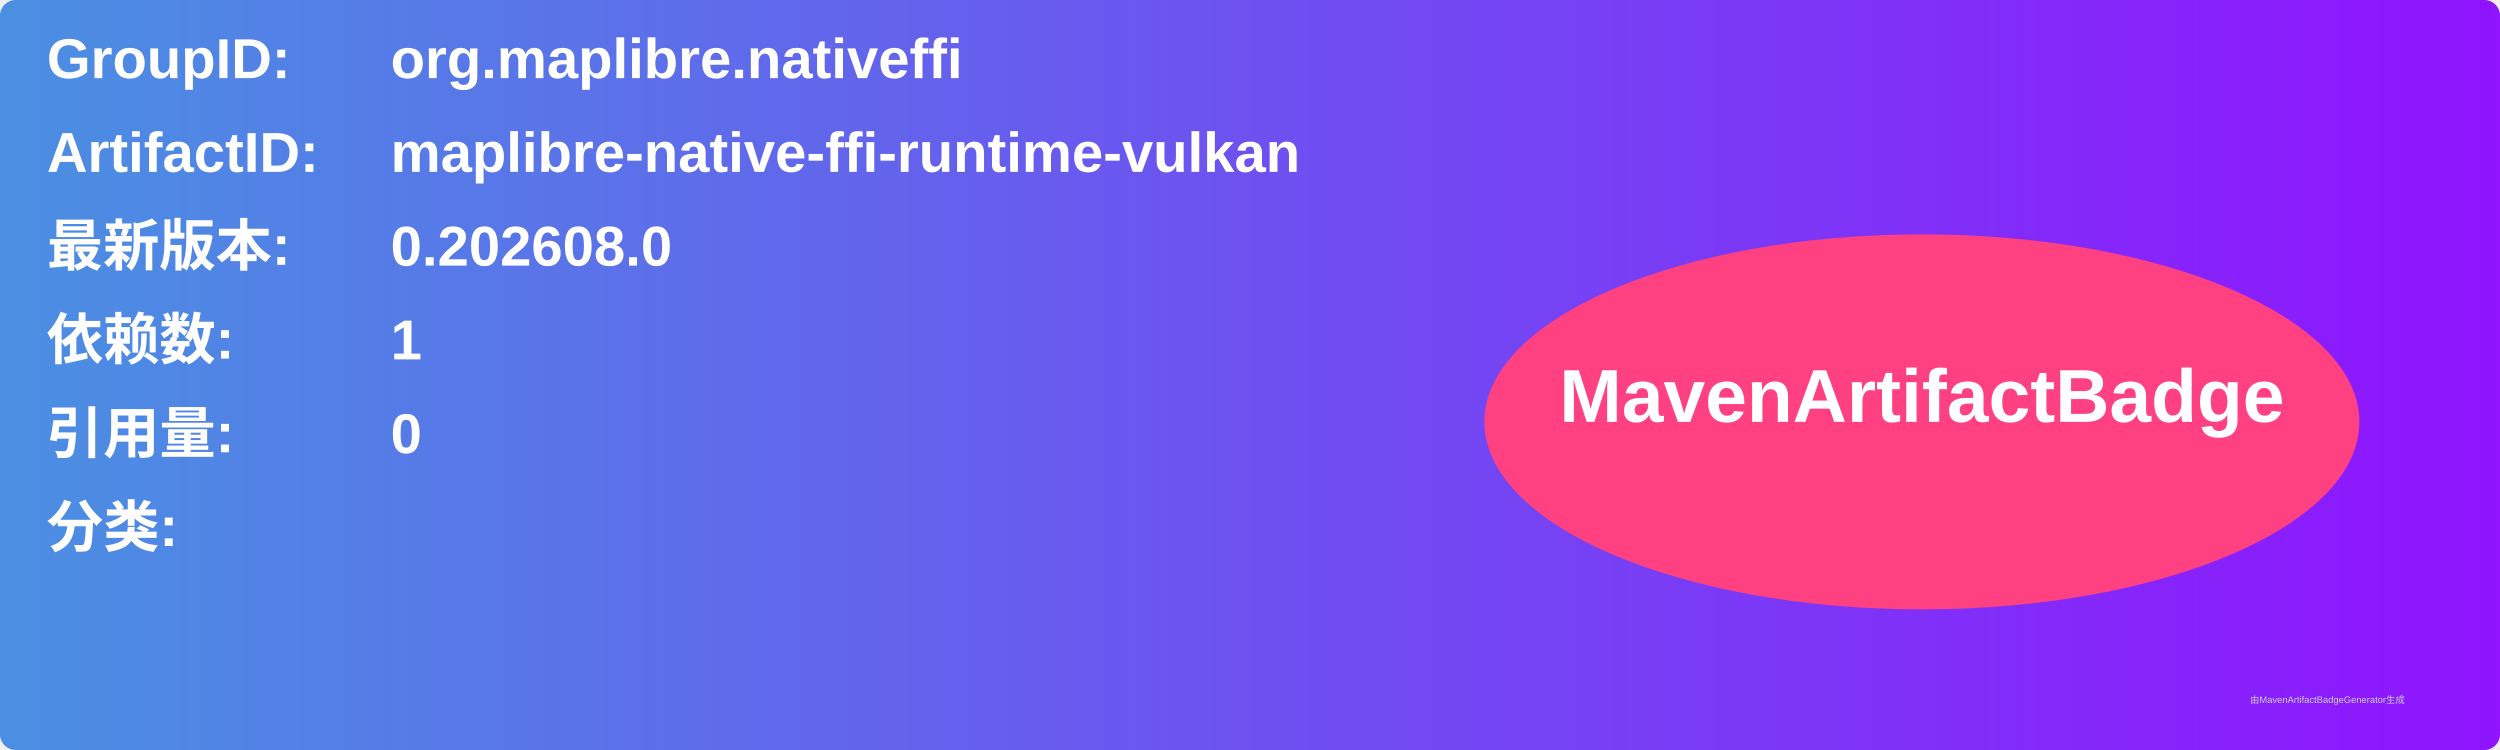
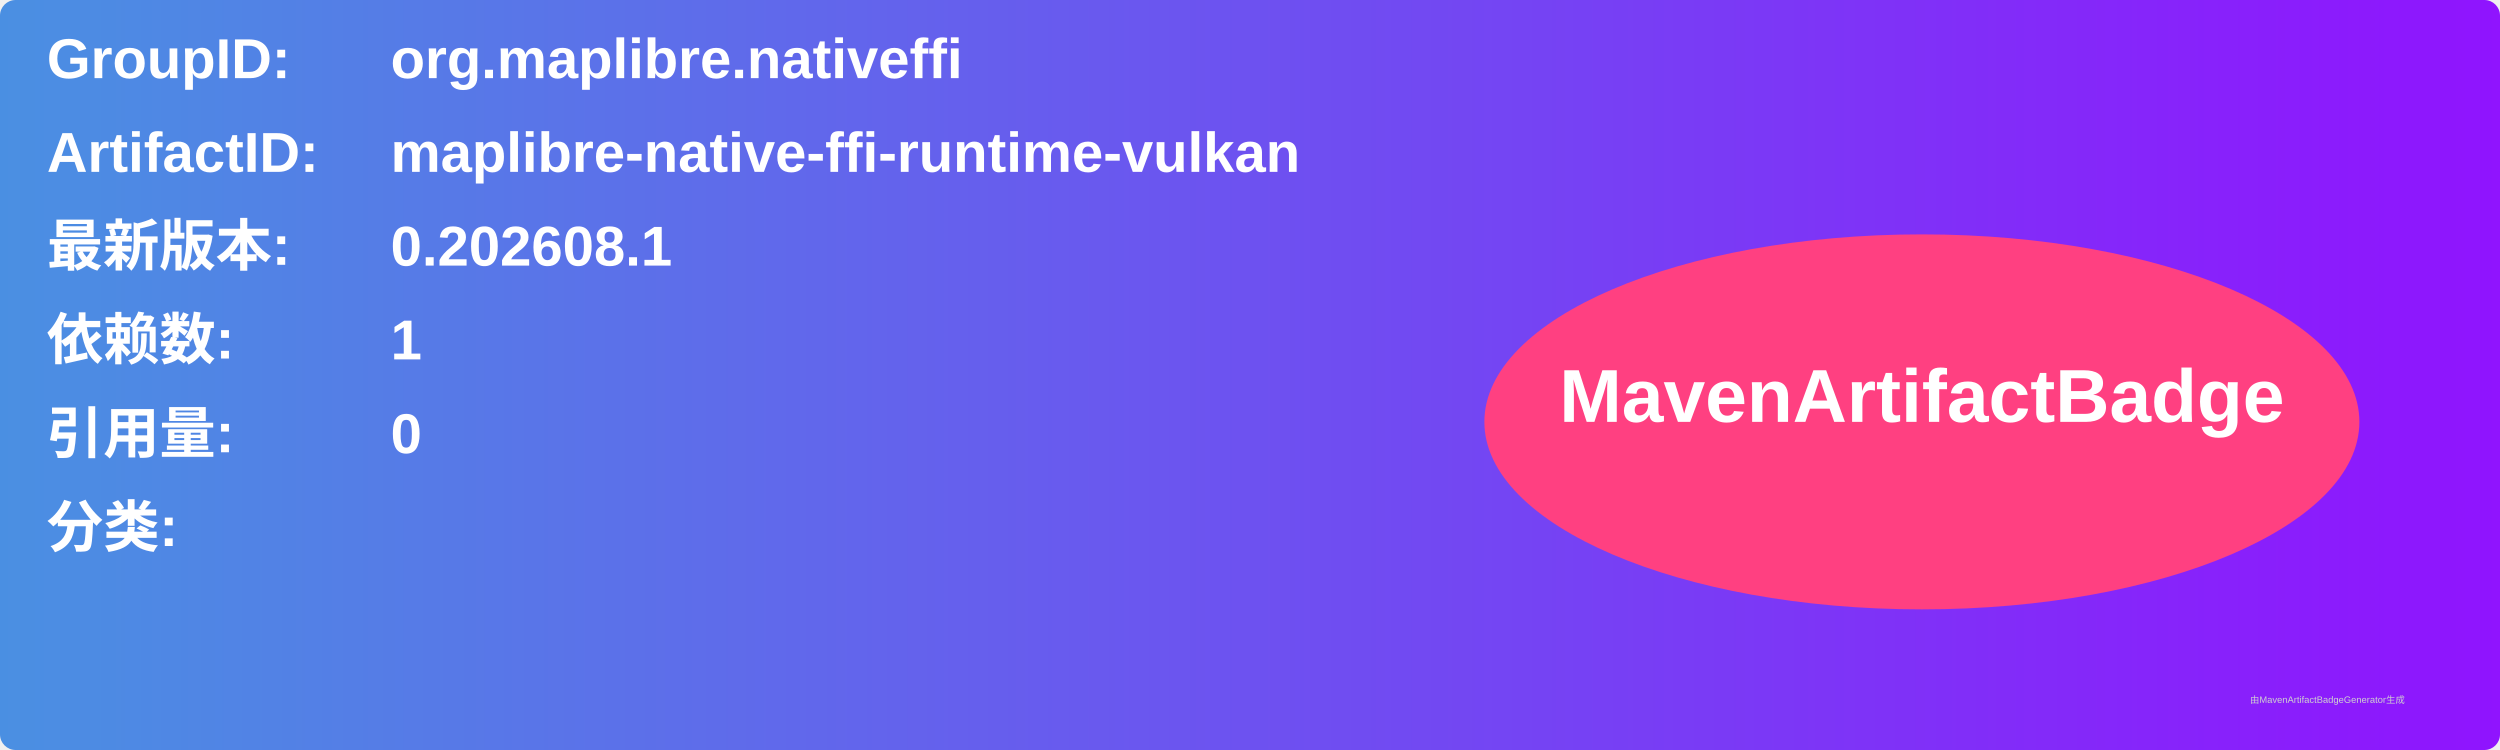
<svg xmlns="http://www.w3.org/2000/svg" width="800" height="240" viewBox="0 0 800 240">
  <linearGradient id="grad" x1="0%" y1="0%" x2="100%" y2="0%">
    <stop offset="0%" stop-color="#4a90e2" />
    <stop offset="100%" stop-color="#9013fe" />
  </linearGradient>
  <rect width="100%" height="100%" rx="5" ry="5" fill="url(#grad)" />
  <g transform="translate(15, 15)">
    <text x="0" y="10" font-family="Arial" font-size="18" fill="white" font-weight="bold" width="260">GroupID:</text>
    <text x="110" y="10" font-family="Arial" font-size="18" fill="white" font-weight="bold" width="460">org.maplibre.nativeffi</text>
    <text x="0" y="40" font-family="Arial" font-size="18" fill="white" font-weight="bold" width="260">ArtifactID:</text>
    <text x="110" y="40" font-family="Arial" font-size="18" fill="white" font-weight="bold" width="460">maplibre-native-ffi-runtime-vulkan</text>
    <text x="0" y="70" font-family="Arial" font-size="18" fill="white" font-weight="bold">最新版本:</text>
    <text x="110" y="70" font-family="Arial" font-size="18" fill="white" font-weight="bold">
-       <tspan font-weight="bold">0.202608.0</tspan>
+       <tspan font-weight="bold">0.202608.1</tspan>
    </text>
    <text x="0" y="100" font-family="Arial" font-size="18" fill="white" font-weight="bold">依赖数: </text>
    <text x="110" y="100" font-family="Arial" font-size="18" fill="white">
      <tspan font-weight="bold">1</tspan>
    </text>
    <text x="0" y="130" font-family="Arial" font-size="18" fill="white" font-weight="bold">引用量: </text>
    <text x="110" y="130" font-family="Arial" font-size="18" fill="white">
      <tspan font-weight="bold">0</tspan>
    </text>
    <text x="0" y="160" font-family="Arial" font-size="18" fill="white" font-weight="bold">分类:</text>
    <text x="10" y="190" font-family="Arial" font-size="10" fill="white">
      <tspan font-weight="bold" />
    </text>
    <ellipse cx="600" cy="120" rx="140" ry="60" fill="#ff4081" />
    <text x="600" y="120" text-anchor="middle" font-family="Arial" font-size="24" fill="white" font-weight="bold">MavenArtifactBadge</text>
  </g>
  <text x="720" y="225" font-family="Arial" font-size="3" fill="#d0d0d0">由MavenArtifactBadgeGenerator生成</text>
</svg>
